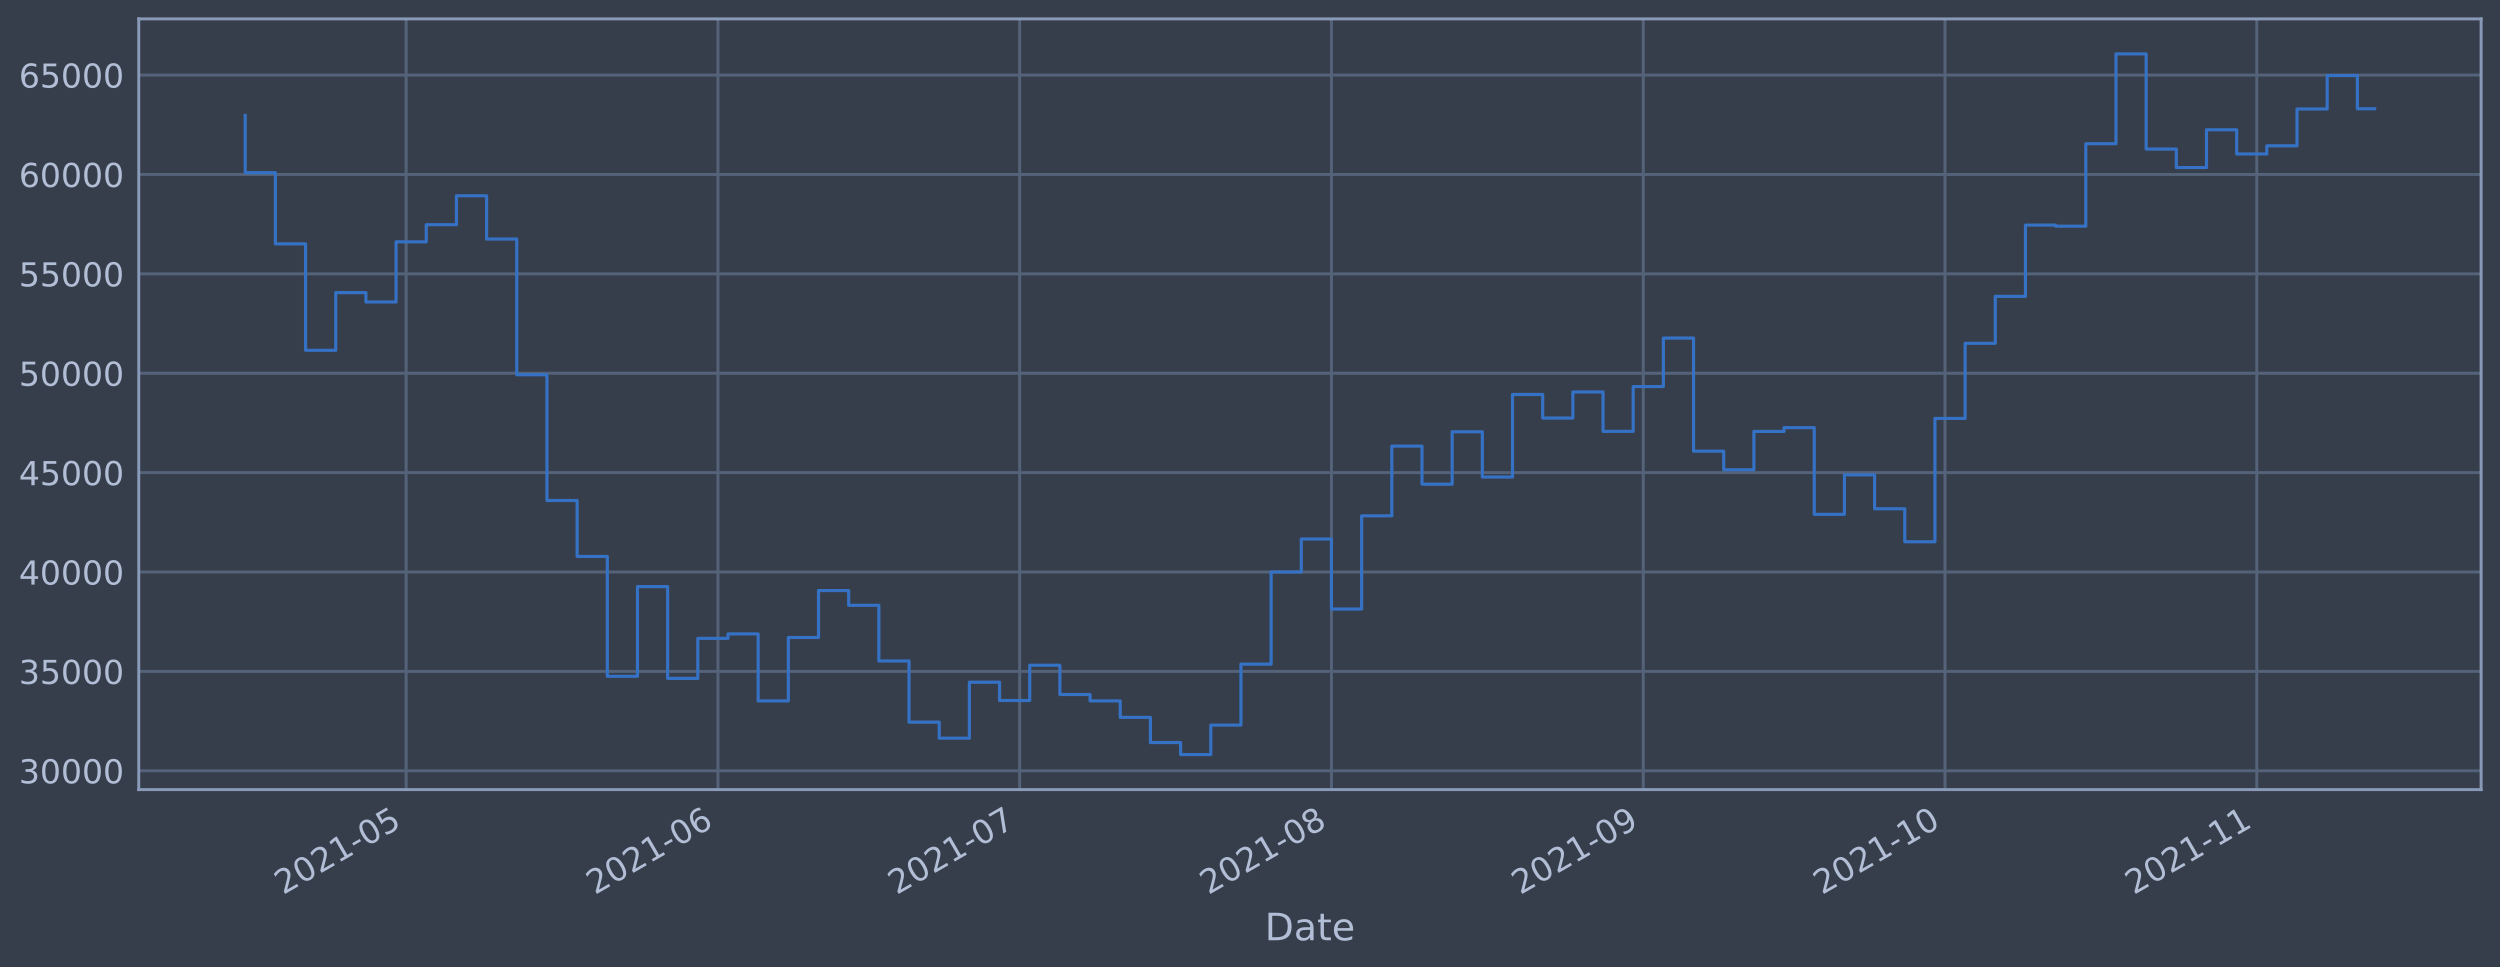
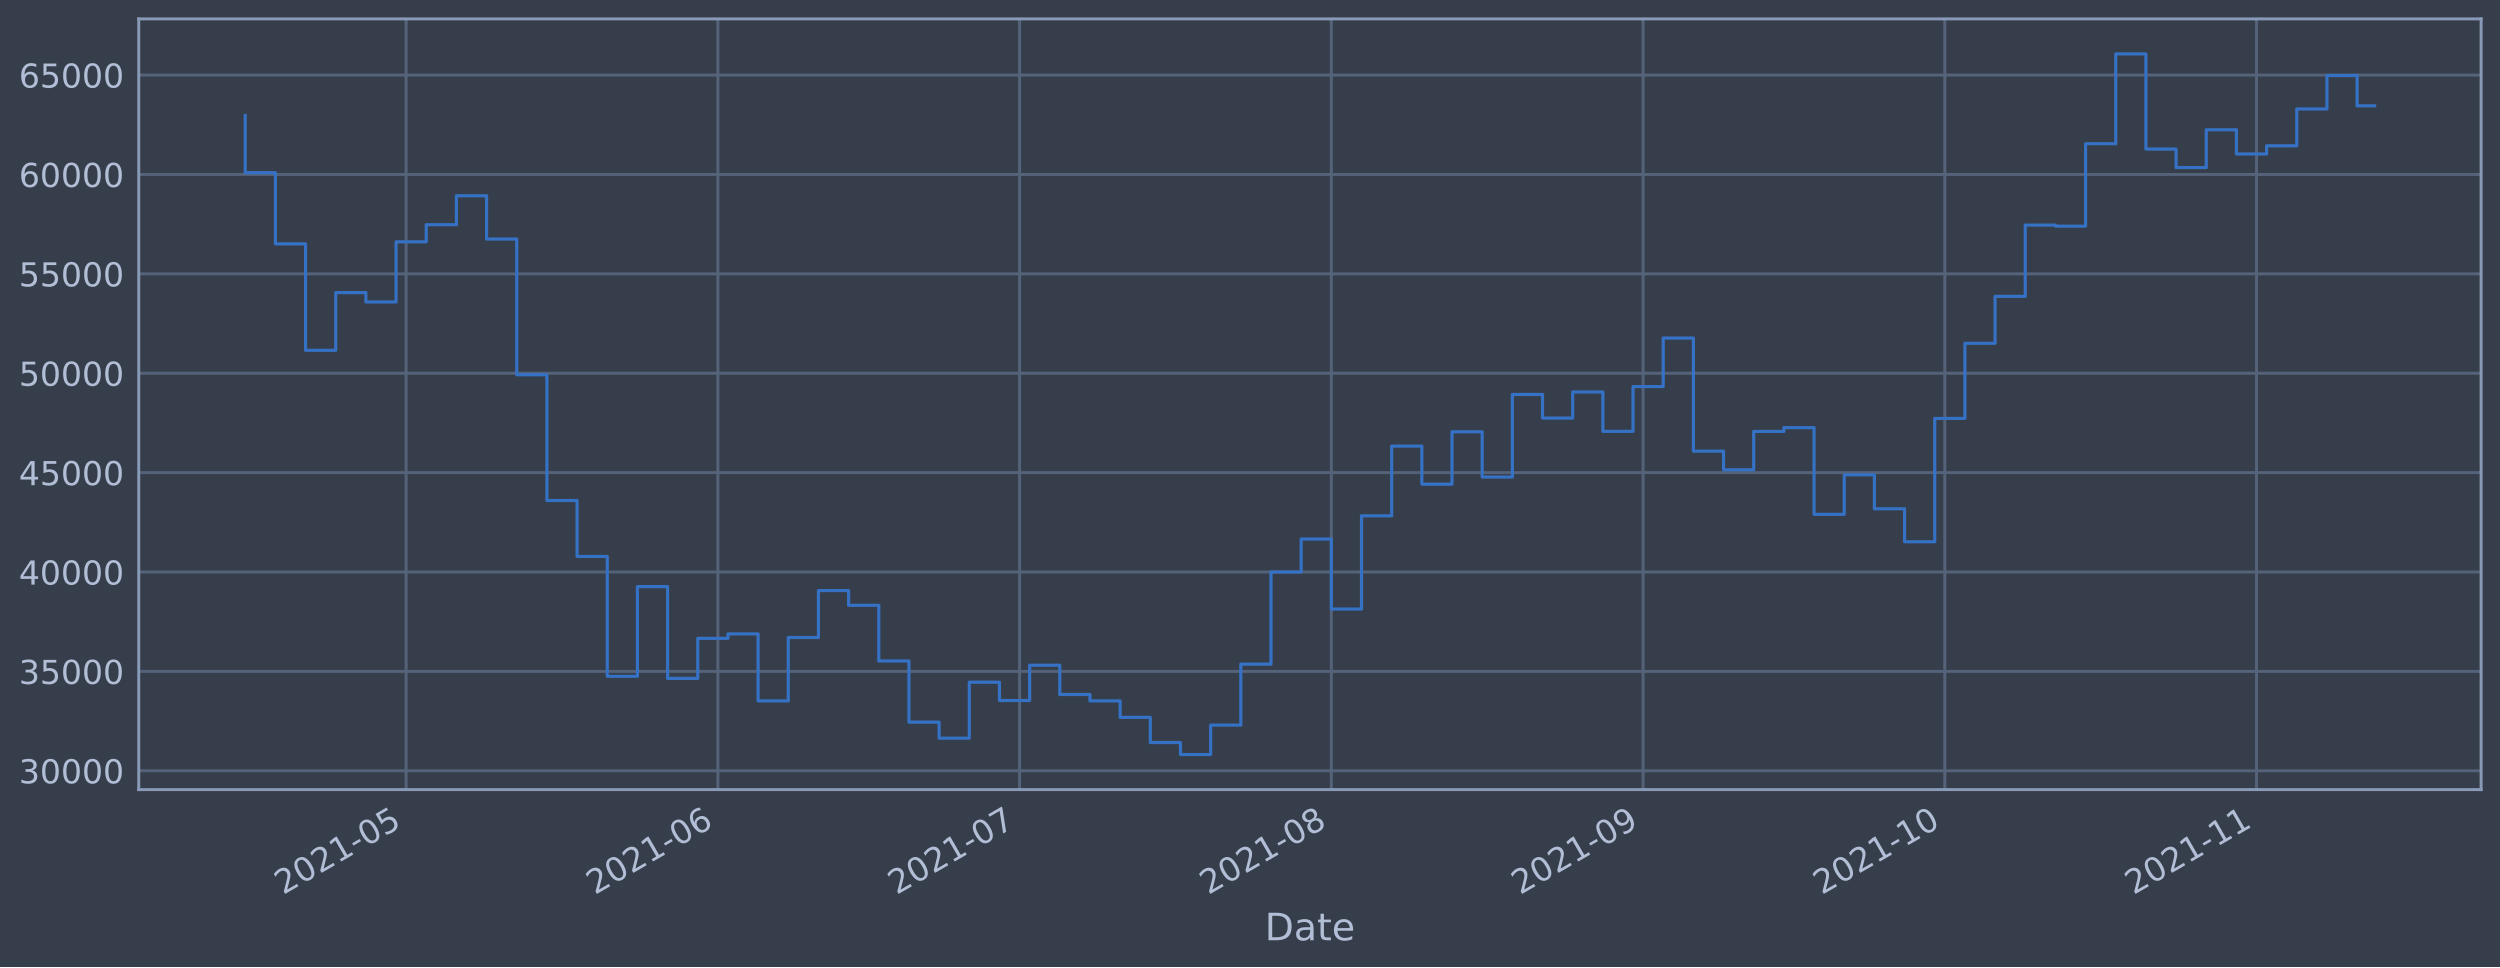
<svg xmlns="http://www.w3.org/2000/svg" xmlns:xlink="http://www.w3.org/1999/xlink" height="368.58pt" version="1.1" viewBox="0 0 952.884 368.58" width="952.884pt">
  <defs>
    <style type="text/css">*{stroke-linecap:butt;stroke-linejoin:round;}</style>
  </defs>
  <g id="figure_1">
    <g id="patch_1">
      <path d="M 0 368.58  L 952.884 368.58  L 952.884 0  L 0 0  z " style="fill:#373e4b;" />
    </g>
    <g id="axes_1">
      <g id="patch_2">
        <path d="M 52.884 300.96  L 945.684 300.96  L 945.684 7.2  L 52.884 7.2  z " style="fill:#373e4b;" />
      </g>
      <g id="matplotlib.axis_1">
        <g id="xtick_1">
          <g id="line2d_1">
-             <path clip-path="url(#p7b13e56bdc)" d="M 154.803 300.96  L 154.803 7.2  " style="fill:none;stroke:#546379;stroke-linecap:square;stroke-width:1.12;" />
+             <path clip-path="url(#p8a9566bba1)" d="M 154.795 300.96  L 154.795 7.2  " style="fill:none;stroke:#546379;stroke-linecap:square;stroke-width:1.12;" />
          </g>
          <g id="line2d_2" />
          <g id="text_1">
-             <g style="fill:#b1bed6;" transform="translate(107.8996 341.1745)rotate(-30)scale(0.126 -0.126)">
+             <g style="fill:#b1bed6;" transform="translate(107.8922 341.1745)rotate(-30)scale(0.126 -0.126)">
              <defs>
                <path d="M 1228 531  L 3431 531  L 3431 0  L 469 0  L 469 531  Q 828 903 1448 1529  Q 2069 2156 2228 2338  Q 2531 2678 2651 2914  Q 2772 3150 2772 3378  Q 2772 3750 2511 3984  Q 2250 4219 1831 4219  Q 1534 4219 1204 4116  Q 875 4013 500 3803  L 500 4441  Q 881 4594 1212 4672  Q 1544 4750 1819 4750  Q 2544 4750 2975 4387  Q 3406 4025 3406 3419  Q 3406 3131 3298 2873  Q 3191 2616 2906 2266  Q 2828 2175 2409 1742  Q 1991 1309 1228 531  z " id="DejaVuSans-32" transform="scale(0.015625)" />
                <path d="M 2034 4250  Q 1547 4250 1301 3770  Q 1056 3291 1056 2328  Q 1056 1369 1301 889  Q 1547 409 2034 409  Q 2525 409 2770 889  Q 3016 1369 3016 2328  Q 3016 3291 2770 3770  Q 2525 4250 2034 4250  z M 2034 4750  Q 2819 4750 3233 4129  Q 3647 3509 3647 2328  Q 3647 1150 3233 529  Q 2819 -91 2034 -91  Q 1250 -91 836 529  Q 422 1150 422 2328  Q 422 3509 836 4129  Q 1250 4750 2034 4750  z " id="DejaVuSans-30" transform="scale(0.015625)" />
                <path d="M 794 531  L 1825 531  L 1825 4091  L 703 3866  L 703 4441  L 1819 4666  L 2450 4666  L 2450 531  L 3481 531  L 3481 0  L 794 0  L 794 531  z " id="DejaVuSans-31" transform="scale(0.015625)" />
                <path d="M 313 2009  L 1997 2009  L 1997 1497  L 313 1497  L 313 2009  z " id="DejaVuSans-2d" transform="scale(0.015625)" />
                <path d="M 691 4666  L 3169 4666  L 3169 4134  L 1269 4134  L 1269 2991  Q 1406 3038 1543 3061  Q 1681 3084 1819 3084  Q 2600 3084 3056 2656  Q 3513 2228 3513 1497  Q 3513 744 3044 326  Q 2575 -91 1722 -91  Q 1428 -91 1123 -41  Q 819 9 494 109  L 494 744  Q 775 591 1075 516  Q 1375 441 1709 441  Q 2250 441 2565 725  Q 2881 1009 2881 1497  Q 2881 1984 2565 2268  Q 2250 2553 1709 2553  Q 1456 2553 1204 2497  Q 953 2441 691 2322  L 691 4666  z " id="DejaVuSans-35" transform="scale(0.015625)" />
              </defs>
              <use xlink:href="#DejaVuSans-32" />
              <use x="63.623" xlink:href="#DejaVuSans-30" />
              <use x="127.246" xlink:href="#DejaVuSans-32" />
              <use x="190.869" xlink:href="#DejaVuSans-31" />
              <use x="254.492" xlink:href="#DejaVuSans-2d" />
              <use x="290.576" xlink:href="#DejaVuSans-30" />
              <use x="354.199" xlink:href="#DejaVuSans-35" />
            </g>
          </g>
        </g>
        <g id="xtick_2">
          <g id="line2d_3">
-             <path clip-path="url(#p7b13e56bdc)" d="M 273.644 300.96  L 273.644 7.2  " style="fill:none;stroke:#546379;stroke-linecap:square;stroke-width:1.12;" />
+             <path clip-path="url(#p8a9566bba1)" d="M 273.622 300.96  L 273.622 7.2  " style="fill:none;stroke:#546379;stroke-linecap:square;stroke-width:1.12;" />
          </g>
          <g id="line2d_4" />
          <g id="text_2">
-             <g style="fill:#b1bed6;" transform="translate(226.7408 341.1745)rotate(-30)scale(0.126 -0.126)">
+             <g style="fill:#b1bed6;" transform="translate(226.7189 341.1745)rotate(-30)scale(0.126 -0.126)">
              <defs>
                <path d="M 2113 2584  Q 1688 2584 1439 2293  Q 1191 2003 1191 1497  Q 1191 994 1439 701  Q 1688 409 2113 409  Q 2538 409 2786 701  Q 3034 994 3034 1497  Q 3034 2003 2786 2293  Q 2538 2584 2113 2584  z M 3366 4563  L 3366 3988  Q 3128 4100 2886 4159  Q 2644 4219 2406 4219  Q 1781 4219 1451 3797  Q 1122 3375 1075 2522  Q 1259 2794 1537 2939  Q 1816 3084 2150 3084  Q 2853 3084 3261 2657  Q 3669 2231 3669 1497  Q 3669 778 3244 343  Q 2819 -91 2113 -91  Q 1303 -91 875 529  Q 447 1150 447 2328  Q 447 3434 972 4092  Q 1497 4750 2381 4750  Q 2619 4750 2861 4703  Q 3103 4656 3366 4563  z " id="DejaVuSans-36" transform="scale(0.015625)" />
              </defs>
              <use xlink:href="#DejaVuSans-32" />
              <use x="63.623" xlink:href="#DejaVuSans-30" />
              <use x="127.246" xlink:href="#DejaVuSans-32" />
              <use x="190.869" xlink:href="#DejaVuSans-31" />
              <use x="254.492" xlink:href="#DejaVuSans-2d" />
              <use x="290.576" xlink:href="#DejaVuSans-30" />
              <use x="354.199" xlink:href="#DejaVuSans-36" />
            </g>
          </g>
        </g>
        <g id="xtick_3">
          <g id="line2d_5">
-             <path clip-path="url(#p7b13e56bdc)" d="M 388.652 300.96  L 388.652 7.2  " style="fill:none;stroke:#546379;stroke-linecap:square;stroke-width:1.12;" />
+             <path clip-path="url(#p8a9566bba1)" d="M 388.616 300.96  L 388.616 7.2  " style="fill:none;stroke:#546379;stroke-linecap:square;stroke-width:1.12;" />
          </g>
          <g id="line2d_6" />
          <g id="text_3">
-             <g style="fill:#b1bed6;" transform="translate(341.7483 341.1745)rotate(-30)scale(0.126 -0.126)">
+             <g style="fill:#b1bed6;" transform="translate(341.7125 341.1745)rotate(-30)scale(0.126 -0.126)">
              <defs>
                <path d="M 525 4666  L 3525 4666  L 3525 4397  L 1831 0  L 1172 0  L 2766 4134  L 525 4134  L 525 4666  z " id="DejaVuSans-37" transform="scale(0.015625)" />
              </defs>
              <use xlink:href="#DejaVuSans-32" />
              <use x="63.623" xlink:href="#DejaVuSans-30" />
              <use x="127.246" xlink:href="#DejaVuSans-32" />
              <use x="190.869" xlink:href="#DejaVuSans-31" />
              <use x="254.492" xlink:href="#DejaVuSans-2d" />
              <use x="290.576" xlink:href="#DejaVuSans-30" />
              <use x="354.199" xlink:href="#DejaVuSans-37" />
            </g>
          </g>
        </g>
        <g id="xtick_4">
          <g id="line2d_7">
-             <path clip-path="url(#p7b13e56bdc)" d="M 507.493 300.96  L 507.493 7.2  " style="fill:none;stroke:#546379;stroke-linecap:square;stroke-width:1.12;" />
+             <path clip-path="url(#p8a9566bba1)" d="M 507.442 300.96  L 507.442 7.2  " style="fill:none;stroke:#546379;stroke-linecap:square;stroke-width:1.12;" />
          </g>
          <g id="line2d_8" />
          <g id="text_4">
-             <g style="fill:#b1bed6;" transform="translate(460.5894 341.1745)rotate(-30)scale(0.126 -0.126)">
+             <g style="fill:#b1bed6;" transform="translate(460.5392 341.1745)rotate(-30)scale(0.126 -0.126)">
              <defs>
                <path d="M 2034 2216  Q 1584 2216 1326 1975  Q 1069 1734 1069 1313  Q 1069 891 1326 650  Q 1584 409 2034 409  Q 2484 409 2743 651  Q 3003 894 3003 1313  Q 3003 1734 2745 1975  Q 2488 2216 2034 2216  z M 1403 2484  Q 997 2584 770 2862  Q 544 3141 544 3541  Q 544 4100 942 4425  Q 1341 4750 2034 4750  Q 2731 4750 3128 4425  Q 3525 4100 3525 3541  Q 3525 3141 3298 2862  Q 3072 2584 2669 2484  Q 3125 2378 3379 2068  Q 3634 1759 3634 1313  Q 3634 634 3220 271  Q 2806 -91 2034 -91  Q 1263 -91 848 271  Q 434 634 434 1313  Q 434 1759 690 2068  Q 947 2378 1403 2484  z M 1172 3481  Q 1172 3119 1398 2916  Q 1625 2713 2034 2713  Q 2441 2713 2670 2916  Q 2900 3119 2900 3481  Q 2900 3844 2670 4047  Q 2441 4250 2034 4250  Q 1625 4250 1398 4047  Q 1172 3844 1172 3481  z " id="DejaVuSans-38" transform="scale(0.015625)" />
              </defs>
              <use xlink:href="#DejaVuSans-32" />
              <use x="63.623" xlink:href="#DejaVuSans-30" />
              <use x="127.246" xlink:href="#DejaVuSans-32" />
              <use x="190.869" xlink:href="#DejaVuSans-31" />
              <use x="254.492" xlink:href="#DejaVuSans-2d" />
              <use x="290.576" xlink:href="#DejaVuSans-30" />
              <use x="354.199" xlink:href="#DejaVuSans-38" />
            </g>
          </g>
        </g>
        <g id="xtick_5">
          <g id="line2d_9">
-             <path clip-path="url(#p7b13e56bdc)" d="M 626.334 300.96  L 626.334 7.2  " style="fill:none;stroke:#546379;stroke-linecap:square;stroke-width:1.12;" />
+             <path clip-path="url(#p8a9566bba1)" d="M 626.269 300.96  L 626.269 7.2  " style="fill:none;stroke:#546379;stroke-linecap:square;stroke-width:1.12;" />
          </g>
          <g id="line2d_10" />
          <g id="text_5">
-             <g style="fill:#b1bed6;" transform="translate(579.4305 341.1745)rotate(-30)scale(0.126 -0.126)">
+             <g style="fill:#b1bed6;" transform="translate(579.3659 341.1745)rotate(-30)scale(0.126 -0.126)">
              <defs>
                <path d="M 703 97  L 703 672  Q 941 559 1184 500  Q 1428 441 1663 441  Q 2288 441 2617 861  Q 2947 1281 2994 2138  Q 2813 1869 2534 1725  Q 2256 1581 1919 1581  Q 1219 1581 811 2004  Q 403 2428 403 3163  Q 403 3881 828 4315  Q 1253 4750 1959 4750  Q 2769 4750 3195 4129  Q 3622 3509 3622 2328  Q 3622 1225 3098 567  Q 2575 -91 1691 -91  Q 1453 -91 1209 -44  Q 966 3 703 97  z M 1959 2075  Q 2384 2075 2632 2365  Q 2881 2656 2881 3163  Q 2881 3666 2632 3958  Q 2384 4250 1959 4250  Q 1534 4250 1286 3958  Q 1038 3666 1038 3163  Q 1038 2656 1286 2365  Q 1534 2075 1959 2075  z " id="DejaVuSans-39" transform="scale(0.015625)" />
              </defs>
              <use xlink:href="#DejaVuSans-32" />
              <use x="63.623" xlink:href="#DejaVuSans-30" />
              <use x="127.246" xlink:href="#DejaVuSans-32" />
              <use x="190.869" xlink:href="#DejaVuSans-31" />
              <use x="254.492" xlink:href="#DejaVuSans-2d" />
              <use x="290.576" xlink:href="#DejaVuSans-30" />
              <use x="354.199" xlink:href="#DejaVuSans-39" />
            </g>
          </g>
        </g>
        <g id="xtick_6">
          <g id="line2d_11">
-             <path clip-path="url(#p7b13e56bdc)" d="M 741.341 300.96  L 741.341 7.2  " style="fill:none;stroke:#546379;stroke-linecap:square;stroke-width:1.12;" />
+             <path clip-path="url(#p8a9566bba1)" d="M 741.263 300.96  L 741.263 7.2  " style="fill:none;stroke:#546379;stroke-linecap:square;stroke-width:1.12;" />
          </g>
          <g id="line2d_12" />
          <g id="text_6">
-             <g style="fill:#b1bed6;" transform="translate(694.438 341.1745)rotate(-30)scale(0.126 -0.126)">
+             <g style="fill:#b1bed6;" transform="translate(694.3594 341.1745)rotate(-30)scale(0.126 -0.126)">
              <use xlink:href="#DejaVuSans-32" />
              <use x="63.623" xlink:href="#DejaVuSans-30" />
              <use x="127.246" xlink:href="#DejaVuSans-32" />
              <use x="190.869" xlink:href="#DejaVuSans-31" />
              <use x="254.492" xlink:href="#DejaVuSans-2d" />
              <use x="290.576" xlink:href="#DejaVuSans-31" />
              <use x="354.199" xlink:href="#DejaVuSans-30" />
            </g>
          </g>
        </g>
        <g id="xtick_7">
          <g id="line2d_13">
-             <path clip-path="url(#p7b13e56bdc)" d="M 860.182 300.96  L 860.182 7.2  " style="fill:none;stroke:#546379;stroke-linecap:square;stroke-width:1.12;" />
+             <path clip-path="url(#p8a9566bba1)" d="M 860.089 300.96  L 860.089 7.2  " style="fill:none;stroke:#546379;stroke-linecap:square;stroke-width:1.12;" />
          </g>
          <g id="line2d_14" />
          <g id="text_7">
-             <g style="fill:#b1bed6;" transform="translate(813.2792 341.1745)rotate(-30)scale(0.126 -0.126)">
+             <g style="fill:#b1bed6;" transform="translate(813.1861 341.1745)rotate(-30)scale(0.126 -0.126)">
              <use xlink:href="#DejaVuSans-32" />
              <use x="63.623" xlink:href="#DejaVuSans-30" />
              <use x="127.246" xlink:href="#DejaVuSans-32" />
              <use x="190.869" xlink:href="#DejaVuSans-31" />
              <use x="254.492" xlink:href="#DejaVuSans-2d" />
              <use x="290.576" xlink:href="#DejaVuSans-31" />
              <use x="354.199" xlink:href="#DejaVuSans-31" />
            </g>
          </g>
        </g>
        <g id="text_8">
          <g style="fill:#b1bed6;" transform="translate(482.0746 358.3856)scale(0.144 -0.144)">
            <defs>
              <path d="M 1259 4147  L 1259 519  L 2022 519  Q 2988 519 3436 956  Q 3884 1394 3884 2338  Q 3884 3275 3436 3711  Q 2988 4147 2022 4147  L 1259 4147  z M 628 4666  L 1925 4666  Q 3281 4666 3915 4102  Q 4550 3538 4550 2338  Q 4550 1131 3912 565  Q 3275 0 1925 0  L 628 0  L 628 4666  z " id="DejaVuSans-44" transform="scale(0.015625)" />
              <path d="M 2194 1759  Q 1497 1759 1228 1600  Q 959 1441 959 1056  Q 959 750 1161 570  Q 1363 391 1709 391  Q 2188 391 2477 730  Q 2766 1069 2766 1631  L 2766 1759  L 2194 1759  z M 3341 1997  L 3341 0  L 2766 0  L 2766 531  Q 2569 213 2275 61  Q 1981 -91 1556 -91  Q 1019 -91 701 211  Q 384 513 384 1019  Q 384 1609 779 1909  Q 1175 2209 1959 2209  L 2766 2209  L 2766 2266  Q 2766 2663 2505 2880  Q 2244 3097 1772 3097  Q 1472 3097 1187 3025  Q 903 2953 641 2809  L 641 3341  Q 956 3463 1253 3523  Q 1550 3584 1831 3584  Q 2591 3584 2966 3190  Q 3341 2797 3341 1997  z " id="DejaVuSans-61" transform="scale(0.015625)" />
              <path d="M 1172 4494  L 1172 3500  L 2356 3500  L 2356 3053  L 1172 3053  L 1172 1153  Q 1172 725 1289 603  Q 1406 481 1766 481  L 2356 481  L 2356 0  L 1766 0  Q 1100 0 847 248  Q 594 497 594 1153  L 594 3053  L 172 3053  L 172 3500  L 594 3500  L 594 4494  L 1172 4494  z " id="DejaVuSans-74" transform="scale(0.015625)" />
              <path d="M 3597 1894  L 3597 1613  L 953 1613  Q 991 1019 1311 708  Q 1631 397 2203 397  Q 2534 397 2845 478  Q 3156 559 3463 722  L 3463 178  Q 3153 47 2828 -22  Q 2503 -91 2169 -91  Q 1331 -91 842 396  Q 353 884 353 1716  Q 353 2575 817 3079  Q 1281 3584 2069 3584  Q 2775 3584 3186 3129  Q 3597 2675 3597 1894  z M 3022 2063  Q 3016 2534 2758 2815  Q 2500 3097 2075 3097  Q 1594 3097 1305 2825  Q 1016 2553 972 2059  L 3022 2063  z " id="DejaVuSans-65" transform="scale(0.015625)" />
            </defs>
            <use xlink:href="#DejaVuSans-44" />
            <use x="77.002" xlink:href="#DejaVuSans-61" />
            <use x="138.281" xlink:href="#DejaVuSans-74" />
            <use x="177.49" xlink:href="#DejaVuSans-65" />
          </g>
        </g>
      </g>
      <g id="matplotlib.axis_2">
        <g id="ytick_1">
          <g id="line2d_15">
-             <path clip-path="url(#p7b13e56bdc)" d="M 52.884 293.789  L 945.684 293.789  " style="fill:none;stroke:#546379;stroke-linecap:square;stroke-width:1.12;" />
+             <path clip-path="url(#p8a9566bba1)" d="M 52.884 293.789  L 945.684 293.789  " style="fill:none;stroke:#546379;stroke-linecap:square;stroke-width:1.12;" />
          </g>
          <g id="line2d_16" />
          <g id="text_9">
            <g style="fill:#b1bed6;" transform="translate(7.2 298.5763)scale(0.126 -0.126)">
              <defs>
                <path d="M 2597 2516  Q 3050 2419 3304 2112  Q 3559 1806 3559 1356  Q 3559 666 3084 287  Q 2609 -91 1734 -91  Q 1441 -91 1130 -33  Q 819 25 488 141  L 488 750  Q 750 597 1062 519  Q 1375 441 1716 441  Q 2309 441 2620 675  Q 2931 909 2931 1356  Q 2931 1769 2642 2001  Q 2353 2234 1838 2234  L 1294 2234  L 1294 2753  L 1863 2753  Q 2328 2753 2575 2939  Q 2822 3125 2822 3475  Q 2822 3834 2567 4026  Q 2313 4219 1838 4219  Q 1578 4219 1281 4162  Q 984 4106 628 3988  L 628 4550  Q 988 4650 1302 4700  Q 1616 4750 1894 4750  Q 2613 4750 3031 4423  Q 3450 4097 3450 3541  Q 3450 3153 3228 2886  Q 3006 2619 2597 2516  z " id="DejaVuSans-33" transform="scale(0.015625)" />
              </defs>
              <use xlink:href="#DejaVuSans-33" />
              <use x="63.623" xlink:href="#DejaVuSans-30" />
              <use x="127.246" xlink:href="#DejaVuSans-30" />
              <use x="190.869" xlink:href="#DejaVuSans-30" />
              <use x="254.492" xlink:href="#DejaVuSans-30" />
            </g>
          </g>
        </g>
        <g id="ytick_2">
          <g id="line2d_17">
-             <path clip-path="url(#p7b13e56bdc)" d="M 52.884 255.907  L 945.684 255.907  " style="fill:none;stroke:#546379;stroke-linecap:square;stroke-width:1.12;" />
+             <path clip-path="url(#p8a9566bba1)" d="M 52.884 255.907  L 945.684 255.907  " style="fill:none;stroke:#546379;stroke-linecap:square;stroke-width:1.12;" />
          </g>
          <g id="line2d_18" />
          <g id="text_10">
            <g style="fill:#b1bed6;" transform="translate(7.2 260.6936)scale(0.126 -0.126)">
              <use xlink:href="#DejaVuSans-33" />
              <use x="63.623" xlink:href="#DejaVuSans-35" />
              <use x="127.246" xlink:href="#DejaVuSans-30" />
              <use x="190.869" xlink:href="#DejaVuSans-30" />
              <use x="254.492" xlink:href="#DejaVuSans-30" />
            </g>
          </g>
        </g>
        <g id="ytick_3">
          <g id="line2d_19">
-             <path clip-path="url(#p7b13e56bdc)" d="M 52.884 218.024  L 945.684 218.024  " style="fill:none;stroke:#546379;stroke-linecap:square;stroke-width:1.12;" />
+             <path clip-path="url(#p8a9566bba1)" d="M 52.884 218.024  L 945.684 218.024  " style="fill:none;stroke:#546379;stroke-linecap:square;stroke-width:1.12;" />
          </g>
          <g id="line2d_20" />
          <g id="text_11">
            <g style="fill:#b1bed6;" transform="translate(7.2 222.811)scale(0.126 -0.126)">
              <defs>
                <path d="M 2419 4116  L 825 1625  L 2419 1625  L 2419 4116  z M 2253 4666  L 3047 4666  L 3047 1625  L 3713 1625  L 3713 1100  L 3047 1100  L 3047 0  L 2419 0  L 2419 1100  L 313 1100  L 313 1709  L 2253 4666  z " id="DejaVuSans-34" transform="scale(0.015625)" />
              </defs>
              <use xlink:href="#DejaVuSans-34" />
              <use x="63.623" xlink:href="#DejaVuSans-30" />
              <use x="127.246" xlink:href="#DejaVuSans-30" />
              <use x="190.869" xlink:href="#DejaVuSans-30" />
              <use x="254.492" xlink:href="#DejaVuSans-30" />
            </g>
          </g>
        </g>
        <g id="ytick_4">
          <g id="line2d_21">
-             <path clip-path="url(#p7b13e56bdc)" d="M 52.884 180.141  L 945.684 180.141  " style="fill:none;stroke:#546379;stroke-linecap:square;stroke-width:1.12;" />
+             <path clip-path="url(#p8a9566bba1)" d="M 52.884 180.141  L 945.684 180.141  " style="fill:none;stroke:#546379;stroke-linecap:square;stroke-width:1.12;" />
          </g>
          <g id="line2d_22" />
          <g id="text_12">
            <g style="fill:#b1bed6;" transform="translate(7.2 184.9284)scale(0.126 -0.126)">
              <use xlink:href="#DejaVuSans-34" />
              <use x="63.623" xlink:href="#DejaVuSans-35" />
              <use x="127.246" xlink:href="#DejaVuSans-30" />
              <use x="190.869" xlink:href="#DejaVuSans-30" />
              <use x="254.492" xlink:href="#DejaVuSans-30" />
            </g>
          </g>
        </g>
        <g id="ytick_5">
          <g id="line2d_23">
-             <path clip-path="url(#p7b13e56bdc)" d="M 52.884 142.259  L 945.684 142.259  " style="fill:none;stroke:#546379;stroke-linecap:square;stroke-width:1.12;" />
+             <path clip-path="url(#p8a9566bba1)" d="M 52.884 142.259  L 945.684 142.259  " style="fill:none;stroke:#546379;stroke-linecap:square;stroke-width:1.12;" />
          </g>
          <g id="line2d_24" />
          <g id="text_13">
            <g style="fill:#b1bed6;" transform="translate(7.2 147.0457)scale(0.126 -0.126)">
              <use xlink:href="#DejaVuSans-35" />
              <use x="63.623" xlink:href="#DejaVuSans-30" />
              <use x="127.246" xlink:href="#DejaVuSans-30" />
              <use x="190.869" xlink:href="#DejaVuSans-30" />
              <use x="254.492" xlink:href="#DejaVuSans-30" />
            </g>
          </g>
        </g>
        <g id="ytick_6">
          <g id="line2d_25">
-             <path clip-path="url(#p7b13e56bdc)" d="M 52.884 104.376  L 945.684 104.376  " style="fill:none;stroke:#546379;stroke-linecap:square;stroke-width:1.12;" />
+             <path clip-path="url(#p8a9566bba1)" d="M 52.884 104.376  L 945.684 104.376  " style="fill:none;stroke:#546379;stroke-linecap:square;stroke-width:1.12;" />
          </g>
          <g id="line2d_26" />
          <g id="text_14">
            <g style="fill:#b1bed6;" transform="translate(7.2 109.1631)scale(0.126 -0.126)">
              <use xlink:href="#DejaVuSans-35" />
              <use x="63.623" xlink:href="#DejaVuSans-35" />
              <use x="127.246" xlink:href="#DejaVuSans-30" />
              <use x="190.869" xlink:href="#DejaVuSans-30" />
              <use x="254.492" xlink:href="#DejaVuSans-30" />
            </g>
          </g>
        </g>
        <g id="ytick_7">
          <g id="line2d_27">
-             <path clip-path="url(#p7b13e56bdc)" d="M 52.884 66.493  L 945.684 66.493  " style="fill:none;stroke:#546379;stroke-linecap:square;stroke-width:1.12;" />
+             <path clip-path="url(#p8a9566bba1)" d="M 52.884 66.493  L 945.684 66.493  " style="fill:none;stroke:#546379;stroke-linecap:square;stroke-width:1.12;" />
          </g>
          <g id="line2d_28" />
          <g id="text_15">
            <g style="fill:#b1bed6;" transform="translate(7.2 71.28047)scale(0.126 -0.126)">
              <use xlink:href="#DejaVuSans-36" />
              <use x="63.623" xlink:href="#DejaVuSans-30" />
              <use x="127.246" xlink:href="#DejaVuSans-30" />
              <use x="190.869" xlink:href="#DejaVuSans-30" />
              <use x="254.492" xlink:href="#DejaVuSans-30" />
            </g>
          </g>
        </g>
        <g id="ytick_8">
          <g id="line2d_29">
-             <path clip-path="url(#p7b13e56bdc)" d="M 52.884 28.611  L 945.684 28.611  " style="fill:none;stroke:#546379;stroke-linecap:square;stroke-width:1.12;" />
+             <path clip-path="url(#p8a9566bba1)" d="M 52.884 28.611  L 945.684 28.611  " style="fill:none;stroke:#546379;stroke-linecap:square;stroke-width:1.12;" />
          </g>
          <g id="line2d_30" />
          <g id="text_16">
            <g style="fill:#b1bed6;" transform="translate(7.2 33.39783)scale(0.126 -0.126)">
              <use xlink:href="#DejaVuSans-36" />
              <use x="63.623" xlink:href="#DejaVuSans-35" />
              <use x="127.246" xlink:href="#DejaVuSans-30" />
              <use x="190.869" xlink:href="#DejaVuSans-30" />
              <use x="254.492" xlink:href="#DejaVuSans-30" />
            </g>
          </g>
        </g>
      </g>
      <g id="line2d_31">
-         <path clip-path="url(#p7b13e56bdc)" d="M 93.466 43.998  L 93.466 65.834  L 104.966 65.834  L 104.966 92.951  L 116.467 92.951  L 116.467 133.522  L 127.968 133.522  L 127.968 111.523  L 139.469 111.523  L 139.469 115.103  L 150.969 115.103  L 150.969 92.174  L 162.47 92.174  L 162.47 85.638  L 173.971 85.638  L 173.971 74.609  L 185.472 74.609  L 185.472 91.117  L 196.972 91.117  L 196.972 142.846  L 208.473 142.846  L 208.473 190.777  L 219.974 190.777  L 219.974 212.082  L 231.475 212.082  L 231.475 257.766  L 242.975 257.766  L 242.975 223.585  L 254.476 223.585  L 254.476 258.576  L 265.977 258.576  L 265.977 243.31  L 277.478 243.31  L 277.478 241.621  L 288.978 241.621  L 288.978 267.159  L 300.479 267.159  L 300.479 242.992  L 311.98 242.992  L 311.98 225.094  L 323.481 225.094  L 323.481 230.716  L 334.981 230.716  L 334.981 251.935  L 346.482 251.935  L 346.482 275.245  L 357.983 275.245  L 357.983 281.359  L 369.484 281.359  L 369.484 260.023  L 380.984 260.023  L 380.984 266.992  L 392.485 266.992  L 392.485 253.563  L 403.986 253.563  L 403.986 264.703  L 415.487 264.703  L 415.487 267.153  L 426.987 267.153  L 426.987 273.434  L 438.488 273.434  L 438.488 283.021  L 449.989 283.021  L 449.989 287.607  L 461.49 287.607  L 461.49 276.379  L 472.99 276.379  L 472.99 253.14  L 484.491 253.14  L 484.491 218.005  L 495.992 218.005  L 495.992 205.454  L 507.493 205.454  L 507.493 232.131  L 518.993 232.131  L 518.993 196.613  L 530.494 196.613  L 530.494 170.038  L 541.995 170.038  L 541.995 184.553  L 553.496 184.553  L 553.496 164.561  L 564.996 164.561  L 564.996 181.824  L 576.497 181.824  L 576.497 150.35  L 587.998 150.35  L 587.998 159.347  L 599.499 159.347  L 599.499 149.404  L 610.999 149.404  L 610.999 164.422  L 622.5 164.422  L 622.5 147.342  L 634.001 147.342  L 634.001 128.855  L 645.502 128.855  L 645.502 171.971  L 657.002 171.971  L 657.002 179.044  L 668.503 179.044  L 668.503 164.442  L 680.004 164.442  L 680.004 162.991  L 691.505 162.991  L 691.505 196.04  L 703.005 196.04  L 703.005 180.983  L 714.506 180.983  L 714.506 193.911  L 726.007 193.911  L 726.007 206.49  L 737.508 206.49  L 737.508 159.479  L 749.008 159.479  L 749.008 130.85  L 760.509 130.85  L 760.509 112.958  L 772.01 112.958  L 772.01 85.798  L 783.511 85.798  L 783.511 86.21  L 795.012 86.21  L 795.012 54.779  L 806.512 54.779  L 806.512 20.553  L 818.013 20.553  L 818.013 56.816  L 829.514 56.816  L 829.514 63.878  L 841.015 63.878  L 841.015 49.452  L 852.515 49.452  L 852.515 58.693  L 864.016 58.693  L 864.016 55.569  L 875.517 55.569  L 875.517 41.542  L 887.018 41.542  L 887.018 28.787  L 898.518 28.787  L 898.518 41.449  L 905.102 41.449  L 905.102 41.449  " style="fill:none;stroke:#3572c6;stroke-linecap:square;stroke-width:1.2;" />
+         <path clip-path="url(#p8a9566bba1)" d="M 93.466 43.998  L 93.466 65.834  L 104.965 65.834  L 104.965 92.951  L 116.464 92.951  L 116.464 133.522  L 127.964 133.522  L 127.964 111.523  L 139.463 111.523  L 139.463 115.103  L 150.962 115.103  L 150.962 92.174  L 162.462 92.174  L 162.462 85.638  L 173.961 85.638  L 173.961 74.609  L 185.46 74.609  L 185.46 91.117  L 196.96 91.117  L 196.96 142.846  L 208.459 142.846  L 208.459 190.777  L 219.959 190.777  L 219.959 212.082  L 231.458 212.082  L 231.458 257.766  L 242.957 257.766  L 242.957 223.585  L 254.457 223.585  L 254.457 258.576  L 265.956 258.576  L 265.956 243.31  L 277.455 243.31  L 277.455 241.621  L 288.955 241.621  L 288.955 267.159  L 300.454 267.159  L 300.454 242.992  L 311.953 242.992  L 311.953 225.094  L 323.453 225.094  L 323.453 230.716  L 334.952 230.716  L 334.952 251.935  L 346.451 251.935  L 346.451 275.245  L 357.951 275.245  L 357.951 281.359  L 369.45 281.359  L 369.45 260.023  L 380.95 260.023  L 380.95 266.992  L 392.449 266.992  L 392.449 253.563  L 403.948 253.563  L 403.948 264.703  L 415.448 264.703  L 415.448 267.153  L 426.947 267.153  L 426.947 273.434  L 438.446 273.434  L 438.446 283.021  L 449.946 283.021  L 449.946 287.607  L 461.445 287.607  L 461.445 276.379  L 472.944 276.379  L 472.944 253.14  L 484.444 253.14  L 484.444 218.005  L 495.943 218.005  L 495.943 205.454  L 507.442 205.454  L 507.442 232.131  L 518.942 232.131  L 518.942 196.613  L 530.441 196.613  L 530.441 170.038  L 541.941 170.038  L 541.941 184.553  L 553.44 184.553  L 553.44 164.561  L 564.939 164.561  L 564.939 181.824  L 576.439 181.824  L 576.439 150.35  L 587.938 150.35  L 587.938 159.347  L 599.437 159.347  L 599.437 149.404  L 610.937 149.404  L 610.937 164.422  L 622.436 164.422  L 622.436 147.342  L 633.935 147.342  L 633.935 128.855  L 645.435 128.855  L 645.435 171.971  L 656.934 171.971  L 656.934 179.044  L 668.433 179.044  L 668.433 164.442  L 679.933 164.442  L 679.933 162.991  L 691.432 162.991  L 691.432 196.04  L 702.932 196.04  L 702.932 180.983  L 714.431 180.983  L 714.431 193.911  L 725.93 193.911  L 725.93 206.49  L 737.43 206.49  L 737.43 159.479  L 748.929 159.479  L 748.929 130.85  L 760.428 130.85  L 760.428 112.958  L 771.928 112.958  L 771.928 85.798  L 783.427 85.798  L 783.427 86.21  L 794.926 86.21  L 794.926 54.779  L 806.426 54.779  L 806.426 20.553  L 817.925 20.553  L 817.925 56.816  L 829.424 56.816  L 829.424 63.878  L 840.924 63.878  L 840.924 49.452  L 852.423 49.452  L 852.423 58.693  L 863.923 58.693  L 863.923 55.569  L 875.422 55.569  L 875.422 41.542  L 886.921 41.542  L 886.921 28.787  L 898.421 28.787  L 898.421 40.345  L 905.102 40.345  L 905.102 40.345  " style="fill:none;stroke:#3572c6;stroke-linecap:square;stroke-width:1.2;" />
      </g>
      <g id="patch_3">
        <path d="M 52.884 300.96  L 52.884 7.2  " style="fill:none;stroke:#899ab8;stroke-linecap:square;stroke-linejoin:miter;stroke-width:1.12;" />
      </g>
      <g id="patch_4">
        <path d="M 945.684 300.96  L 945.684 7.2  " style="fill:none;stroke:#899ab8;stroke-linecap:square;stroke-linejoin:miter;stroke-width:1.12;" />
      </g>
      <g id="patch_5">
        <path d="M 52.884 300.96  L 945.684 300.96  " style="fill:none;stroke:#899ab8;stroke-linecap:square;stroke-linejoin:miter;stroke-width:1.12;" />
      </g>
      <g id="patch_6">
        <path d="M 52.884 7.2  L 945.684 7.2  " style="fill:none;stroke:#899ab8;stroke-linecap:square;stroke-linejoin:miter;stroke-width:1.12;" />
      </g>
    </g>
  </g>
  <defs>
-     <clipPath id="p7b13e56bdc">
+     <clipPath id="p8a9566bba1">
      <rect height="293.76" width="892.8" x="52.884" y="7.2" />
    </clipPath>
  </defs>
</svg>
